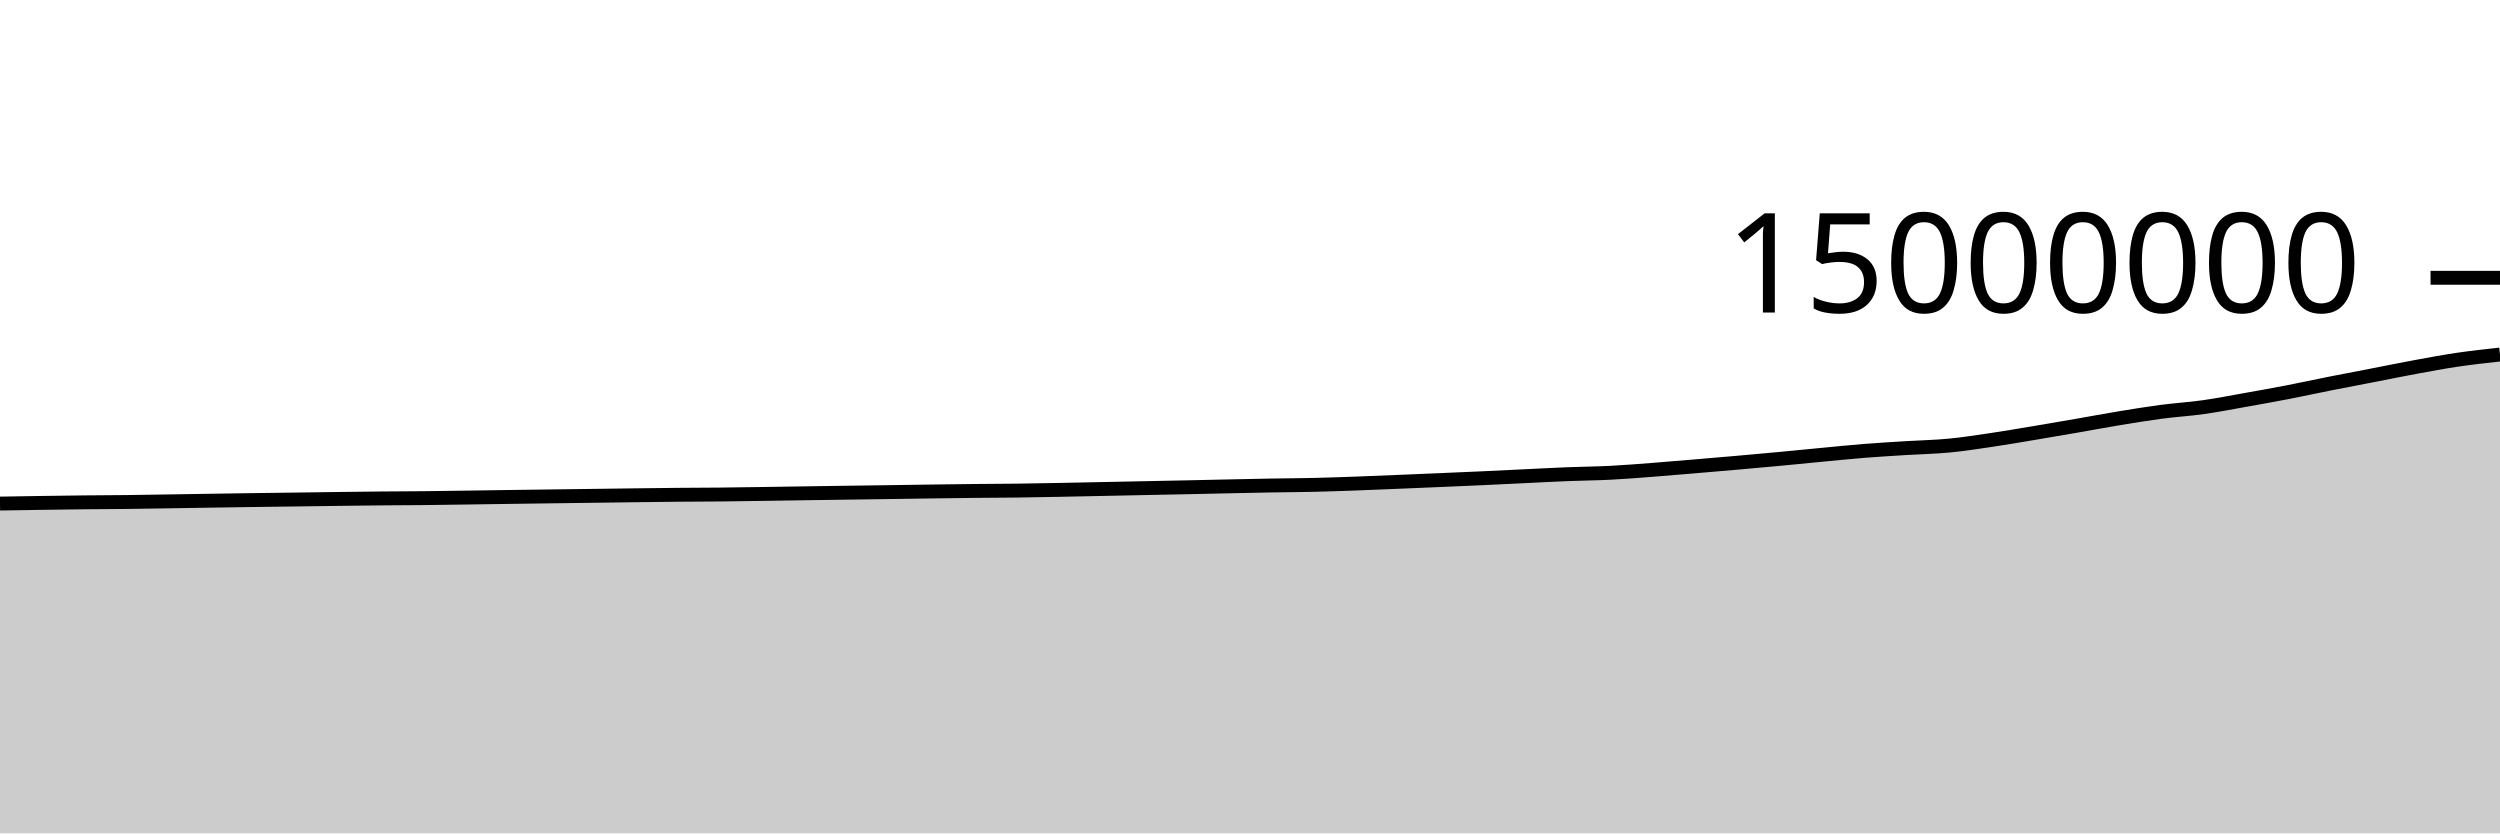
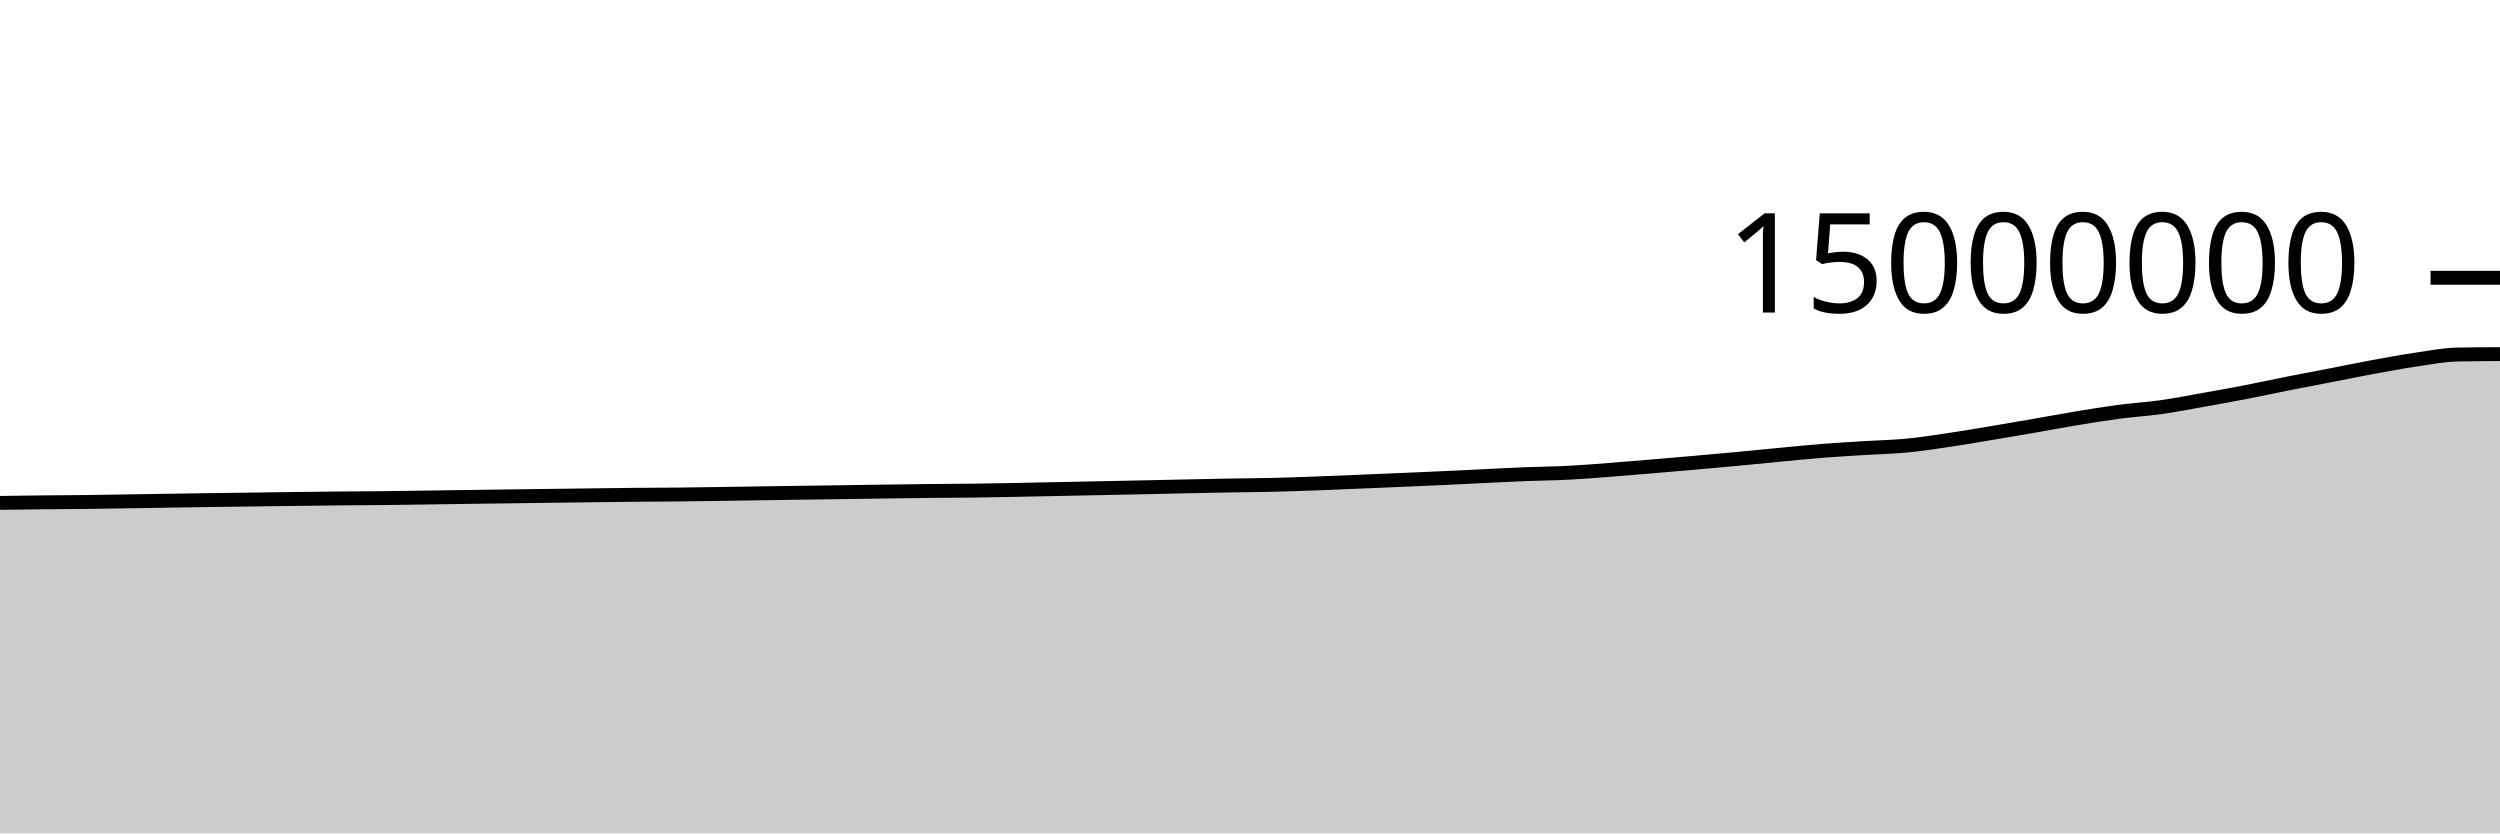
<svg xmlns="http://www.w3.org/2000/svg" viewBox="0 0 180 60">
  <g transform="translate(0,20)">
-     <path class="area" fill="rgba(0, 0, 0, 0.2)" d="M0,16.257C1.017,16.24,2.034,16.223,3.051,16.208C4.068,16.193,5.085,16.179,6.102,16.168C7.119,16.157,8.136,16.155,9.153,16.144C10.169,16.132,11.186,16.114,12.203,16.098C13.22,16.082,14.237,16.065,15.254,16.049C16.271,16.033,17.288,16.018,18.305,16.004C19.322,15.99,20.339,15.978,21.356,15.964C22.373,15.951,23.39,15.936,24.407,15.923C25.424,15.91,26.441,15.897,27.458,15.887C28.475,15.878,29.492,15.877,30.508,15.866C31.525,15.856,32.542,15.84,33.559,15.825C34.576,15.811,35.593,15.795,36.61,15.781C37.627,15.767,38.644,15.753,39.661,15.74C40.678,15.726,41.695,15.713,42.712,15.7C43.729,15.687,44.746,15.673,45.763,15.66C46.78,15.648,47.797,15.635,48.814,15.625C49.831,15.616,50.847,15.615,51.864,15.605C52.881,15.594,53.898,15.578,54.915,15.564C55.932,15.549,56.949,15.533,57.966,15.517C58.983,15.502,60,15.487,61.017,15.473C62.034,15.458,63.051,15.445,64.068,15.431C65.085,15.416,66.102,15.4,67.119,15.386C68.136,15.373,69.153,15.359,70.169,15.348C71.186,15.338,72.203,15.336,73.22,15.323C74.237,15.31,75.254,15.29,76.271,15.271C77.288,15.252,78.305,15.23,79.322,15.209C80.339,15.188,81.356,15.167,82.373,15.146C83.39,15.126,84.407,15.106,85.424,15.085C86.441,15.063,87.458,15.04,88.475,15.018C89.492,14.997,90.508,14.974,91.525,14.956C92.542,14.938,93.559,14.935,94.576,14.911C95.593,14.888,96.61,14.851,97.627,14.815C98.644,14.778,99.661,14.734,100.678,14.692C101.695,14.651,102.712,14.608,103.729,14.564C104.746,14.521,105.763,14.478,106.78,14.431C107.797,14.384,108.814,14.333,109.831,14.284C110.847,14.236,111.864,14.18,112.881,14.14C113.898,14.099,114.915,14.093,115.932,14.041C116.949,13.989,117.966,13.906,118.983,13.829C120,13.751,121.017,13.662,122.034,13.577C123.051,13.491,124.068,13.405,125.085,13.316C126.102,13.226,127.119,13.135,128.136,13.04C129.153,12.945,130.169,12.841,131.186,12.745C132.203,12.649,133.22,12.544,134.237,12.463C135.254,12.383,136.271,12.324,137.288,12.26C138.305,12.197,139.322,12.18,140.339,12.082C141.356,11.985,142.373,11.826,143.39,11.675C144.407,11.525,145.424,11.348,146.441,11.179C147.458,11.009,148.475,10.834,149.492,10.658C150.508,10.482,151.525,10.29,152.542,10.122C153.559,9.955,154.576,9.786,155.593,9.652C156.61,9.517,157.627,9.458,158.644,9.314C159.661,9.17,160.678,8.971,161.695,8.79C162.712,8.609,163.729,8.428,164.746,8.231C165.763,8.034,166.78,7.811,167.797,7.609C168.814,7.407,169.831,7.216,170.847,7.019C171.864,6.821,172.881,6.613,173.898,6.426C174.915,6.239,175.932,6.048,176.949,5.898C177.966,5.748,178.983,5.637,180,5.526L180,40C178.983,40,177.966,40,176.949,40C175.932,40,174.915,40,173.898,40C172.881,40,171.864,40,170.847,40C169.831,40,168.814,40,167.797,40C166.78,40,165.763,40,164.746,40C163.729,40,162.712,40,161.695,40C160.678,40,159.661,40,158.644,40C157.627,40,156.61,40,155.593,40C154.576,40,153.559,40,152.542,40C151.525,40,150.508,40,149.492,40C148.475,40,147.458,40,146.441,40C145.424,40,144.407,40,143.39,40C142.373,40,141.356,40,140.339,40C139.322,40,138.305,40,137.288,40C136.271,40,135.254,40,134.237,40C133.22,40,132.203,40,131.186,40C130.169,40,129.153,40,128.136,40C127.119,40,126.102,40,125.085,40C124.068,40,123.051,40,122.034,40C121.017,40,120,40,118.983,40C117.966,40,116.949,40,115.932,40C114.915,40,113.898,40,112.881,40C111.864,40,110.847,40,109.831,40C108.814,40,107.797,40,106.78,40C105.763,40,104.746,40,103.729,40C102.712,40,101.695,40,100.678,40C99.661,40,98.644,40,97.627,40C96.61,40,95.593,40,94.576,40C93.559,40,92.542,40,91.525,40C90.508,40,89.492,40,88.475,40C87.458,40,86.441,40,85.424,40C84.407,40,83.39,40,82.373,40C81.356,40,80.339,40,79.322,40C78.305,40,77.288,40,76.271,40C75.254,40,74.237,40,73.22,40C72.203,40,71.186,40,70.169,40C69.153,40,68.136,40,67.119,40C66.102,40,65.085,40,64.068,40C63.051,40,62.034,40,61.017,40C60,40,58.983,40,57.966,40C56.949,40,55.932,40,54.915,40C53.898,40,52.881,40,51.864,40C50.847,40,49.831,40,48.814,40C47.797,40,46.78,40,45.763,40C44.746,40,43.729,40,42.712,40C41.695,40,40.678,40,39.661,40C38.644,40,37.627,40,36.61,40C35.593,40,34.576,40,33.559,40C32.542,40,31.525,40,30.508,40C29.492,40,28.475,40,27.458,40C26.441,40,25.424,40,24.407,40C23.39,40,22.373,40,21.356,40C20.339,40,19.322,40,18.305,40C17.288,40,16.271,40,15.254,40C14.237,40,13.22,40,12.203,40C11.186,40,10.169,40,9.153,40C8.136,40,7.119,40,6.102,40C5.085,40,4.068,40,3.051,40C2.034,40,1.017,40,0,40Z" />
-     <path class="line" stroke="black" fill="none" d="M0,16.257C1.017,16.24,2.034,16.223,3.051,16.208C4.068,16.193,5.085,16.179,6.102,16.168C7.119,16.157,8.136,16.155,9.153,16.144C10.169,16.132,11.186,16.114,12.203,16.098C13.22,16.082,14.237,16.065,15.254,16.049C16.271,16.033,17.288,16.018,18.305,16.004C19.322,15.99,20.339,15.978,21.356,15.964C22.373,15.951,23.39,15.936,24.407,15.923C25.424,15.91,26.441,15.897,27.458,15.887C28.475,15.878,29.492,15.877,30.508,15.866C31.525,15.856,32.542,15.84,33.559,15.825C34.576,15.811,35.593,15.795,36.61,15.781C37.627,15.767,38.644,15.753,39.661,15.74C40.678,15.726,41.695,15.713,42.712,15.7C43.729,15.687,44.746,15.673,45.763,15.66C46.78,15.648,47.797,15.635,48.814,15.625C49.831,15.616,50.847,15.615,51.864,15.605C52.881,15.594,53.898,15.578,54.915,15.564C55.932,15.549,56.949,15.533,57.966,15.517C58.983,15.502,60,15.487,61.017,15.473C62.034,15.458,63.051,15.445,64.068,15.431C65.085,15.416,66.102,15.4,67.119,15.386C68.136,15.373,69.153,15.359,70.169,15.348C71.186,15.338,72.203,15.336,73.22,15.323C74.237,15.31,75.254,15.29,76.271,15.271C77.288,15.252,78.305,15.23,79.322,15.209C80.339,15.188,81.356,15.167,82.373,15.146C83.39,15.126,84.407,15.106,85.424,15.085C86.441,15.063,87.458,15.04,88.475,15.018C89.492,14.997,90.508,14.974,91.525,14.956C92.542,14.938,93.559,14.935,94.576,14.911C95.593,14.888,96.61,14.851,97.627,14.815C98.644,14.778,99.661,14.734,100.678,14.692C101.695,14.651,102.712,14.608,103.729,14.564C104.746,14.521,105.763,14.478,106.78,14.431C107.797,14.384,108.814,14.333,109.831,14.284C110.847,14.236,111.864,14.18,112.881,14.14C113.898,14.099,114.915,14.093,115.932,14.041C116.949,13.989,117.966,13.906,118.983,13.829C120,13.751,121.017,13.662,122.034,13.577C123.051,13.491,124.068,13.405,125.085,13.316C126.102,13.226,127.119,13.135,128.136,13.04C129.153,12.945,130.169,12.841,131.186,12.745C132.203,12.649,133.22,12.544,134.237,12.463C135.254,12.383,136.271,12.324,137.288,12.26C138.305,12.197,139.322,12.18,140.339,12.082C141.356,11.985,142.373,11.826,143.39,11.675C144.407,11.525,145.424,11.348,146.441,11.179C147.458,11.009,148.475,10.834,149.492,10.658C150.508,10.482,151.525,10.29,152.542,10.122C153.559,9.955,154.576,9.786,155.593,9.652C156.61,9.517,157.627,9.458,158.644,9.314C159.661,9.17,160.678,8.971,161.695,8.79C162.712,8.609,163.729,8.428,164.746,8.231C165.763,8.034,166.78,7.811,167.797,7.609C168.814,7.407,169.831,7.216,170.847,7.019C171.864,6.821,172.881,6.613,173.898,6.426C174.915,6.239,175.932,6.048,176.949,5.898C177.966,5.748,178.983,5.637,180,5.526" />
+     <path class="area" fill="rgba(0, 0, 0, 0.2)" d="M0,16.208C1.017,16.194,2.034,16.179,3.051,16.168C4.068,16.157,5.085,16.155,6.102,16.144C7.119,16.132,8.136,16.114,9.153,16.098C10.169,16.082,11.186,16.065,12.203,16.049C13.22,16.033,14.237,16.018,15.254,16.004C16.271,15.99,17.288,15.978,18.305,15.964C19.322,15.951,20.339,15.936,21.356,15.923C22.373,15.91,23.39,15.897,24.407,15.888C25.424,15.878,26.441,15.877,27.458,15.866C28.475,15.856,29.492,15.84,30.508,15.825C31.525,15.811,32.542,15.795,33.559,15.781C34.576,15.767,35.593,15.753,36.61,15.74C37.627,15.726,38.644,15.713,39.661,15.7C40.678,15.687,41.695,15.673,42.712,15.661C43.729,15.648,44.746,15.635,45.763,15.625C46.78,15.616,47.797,15.615,48.814,15.605C49.831,15.594,50.847,15.578,51.864,15.564C52.881,15.549,53.898,15.533,54.915,15.517C55.932,15.502,56.949,15.487,57.966,15.473C58.983,15.458,60,15.445,61.017,15.431C62.034,15.416,63.051,15.4,64.068,15.386C65.085,15.373,66.102,15.359,67.119,15.348C68.136,15.338,69.153,15.336,70.169,15.323C71.186,15.31,72.203,15.29,73.22,15.271C74.237,15.252,75.254,15.23,76.271,15.209C77.288,15.188,78.305,15.167,79.322,15.146C80.339,15.126,81.356,15.106,82.373,15.085C83.39,15.063,84.407,15.04,85.424,15.018C86.441,14.997,87.458,14.974,88.475,14.956C89.492,14.938,90.508,14.935,91.525,14.911C92.542,14.888,93.559,14.851,94.576,14.815C95.593,14.778,96.61,14.734,97.627,14.692C98.644,14.651,99.661,14.608,100.678,14.564C101.695,14.521,102.712,14.478,103.729,14.431C104.746,14.384,105.763,14.333,106.78,14.284C107.797,14.236,108.814,14.18,109.831,14.14C110.847,14.099,111.864,14.093,112.881,14.041C113.898,13.989,114.915,13.906,115.932,13.829C116.949,13.751,117.966,13.662,118.983,13.577C120,13.491,121.017,13.405,122.034,13.316C123.051,13.226,124.068,13.135,125.085,13.04C126.102,12.945,127.119,12.841,128.136,12.745C129.153,12.649,130.169,12.544,131.186,12.463C132.203,12.383,133.22,12.324,134.237,12.26C135.254,12.197,136.271,12.18,137.288,12.082C138.305,11.985,139.322,11.826,140.339,11.675C141.356,11.525,142.373,11.348,143.39,11.179C144.407,11.009,145.424,10.834,146.441,10.658C147.458,10.482,148.475,10.29,149.492,10.122C150.508,9.955,151.525,9.786,152.542,9.652C153.559,9.517,154.576,9.458,155.593,9.314C156.61,9.17,157.627,8.971,158.644,8.79C159.661,8.609,160.678,8.428,161.695,8.231C162.712,8.034,163.729,7.811,164.746,7.609C165.763,7.407,166.78,7.216,167.797,7.019C168.814,6.821,169.831,6.613,170.847,6.426C171.864,6.239,172.881,6.048,173.898,5.898C174.915,5.748,175.932,5.546,176.949,5.526C177.966,5.506,178.983,5.501,180,5.496L180,40C178.983,40,177.966,40,176.949,40C175.932,40,174.915,40,173.898,40C172.881,40,171.864,40,170.847,40C169.831,40,168.814,40,167.797,40C166.78,40,165.763,40,164.746,40C163.729,40,162.712,40,161.695,40C160.678,40,159.661,40,158.644,40C157.627,40,156.61,40,155.593,40C154.576,40,153.559,40,152.542,40C151.525,40,150.508,40,149.492,40C148.475,40,147.458,40,146.441,40C145.424,40,144.407,40,143.39,40C142.373,40,141.356,40,140.339,40C139.322,40,138.305,40,137.288,40C136.271,40,135.254,40,134.237,40C133.22,40,132.203,40,131.186,40C130.169,40,129.153,40,128.136,40C127.119,40,126.102,40,125.085,40C124.068,40,123.051,40,122.034,40C121.017,40,120,40,118.983,40C117.966,40,116.949,40,115.932,40C114.915,40,113.898,40,112.881,40C111.864,40,110.847,40,109.831,40C108.814,40,107.797,40,106.78,40C105.763,40,104.746,40,103.729,40C102.712,40,101.695,40,100.678,40C99.661,40,98.644,40,97.627,40C96.61,40,95.593,40,94.576,40C93.559,40,92.542,40,91.525,40C90.508,40,89.492,40,88.475,40C87.458,40,86.441,40,85.424,40C84.407,40,83.39,40,82.373,40C81.356,40,80.339,40,79.322,40C78.305,40,77.288,40,76.271,40C75.254,40,74.237,40,73.22,40C72.203,40,71.186,40,70.169,40C69.153,40,68.136,40,67.119,40C66.102,40,65.085,40,64.068,40C63.051,40,62.034,40,61.017,40C60,40,58.983,40,57.966,40C56.949,40,55.932,40,54.915,40C53.898,40,52.881,40,51.864,40C50.847,40,49.831,40,48.814,40C47.797,40,46.78,40,45.763,40C44.746,40,43.729,40,42.712,40C41.695,40,40.678,40,39.661,40C38.644,40,37.627,40,36.61,40C35.593,40,34.576,40,33.559,40C32.542,40,31.525,40,30.508,40C29.492,40,28.475,40,27.458,40C26.441,40,25.424,40,24.407,40C23.39,40,22.373,40,21.356,40C20.339,40,19.322,40,18.305,40C17.288,40,16.271,40,15.254,40C14.237,40,13.22,40,12.203,40C11.186,40,10.169,40,9.153,40C8.136,40,7.119,40,6.102,40C5.085,40,4.068,40,3.051,40C2.034,40,1.017,40,0,40Z" />
+     <path class="line" stroke="black" fill="none" d="M0,16.208C1.017,16.194,2.034,16.179,3.051,16.168C4.068,16.157,5.085,16.155,6.102,16.144C7.119,16.132,8.136,16.114,9.153,16.098C10.169,16.082,11.186,16.065,12.203,16.049C13.22,16.033,14.237,16.018,15.254,16.004C16.271,15.99,17.288,15.978,18.305,15.964C19.322,15.951,20.339,15.936,21.356,15.923C22.373,15.91,23.39,15.897,24.407,15.888C25.424,15.878,26.441,15.877,27.458,15.866C28.475,15.856,29.492,15.84,30.508,15.825C31.525,15.811,32.542,15.795,33.559,15.781C34.576,15.767,35.593,15.753,36.61,15.74C37.627,15.726,38.644,15.713,39.661,15.7C40.678,15.687,41.695,15.673,42.712,15.661C43.729,15.648,44.746,15.635,45.763,15.625C46.78,15.616,47.797,15.615,48.814,15.605C49.831,15.594,50.847,15.578,51.864,15.564C52.881,15.549,53.898,15.533,54.915,15.517C55.932,15.502,56.949,15.487,57.966,15.473C58.983,15.458,60,15.445,61.017,15.431C62.034,15.416,63.051,15.4,64.068,15.386C65.085,15.373,66.102,15.359,67.119,15.348C68.136,15.338,69.153,15.336,70.169,15.323C71.186,15.31,72.203,15.29,73.22,15.271C74.237,15.252,75.254,15.23,76.271,15.209C77.288,15.188,78.305,15.167,79.322,15.146C80.339,15.126,81.356,15.106,82.373,15.085C83.39,15.063,84.407,15.04,85.424,15.018C86.441,14.997,87.458,14.974,88.475,14.956C89.492,14.938,90.508,14.935,91.525,14.911C92.542,14.888,93.559,14.851,94.576,14.815C95.593,14.778,96.61,14.734,97.627,14.692C98.644,14.651,99.661,14.608,100.678,14.564C101.695,14.521,102.712,14.478,103.729,14.431C104.746,14.384,105.763,14.333,106.78,14.284C107.797,14.236,108.814,14.18,109.831,14.14C110.847,14.099,111.864,14.093,112.881,14.041C113.898,13.989,114.915,13.906,115.932,13.829C116.949,13.751,117.966,13.662,118.983,13.577C120,13.491,121.017,13.405,122.034,13.316C123.051,13.226,124.068,13.135,125.085,13.04C126.102,12.945,127.119,12.841,128.136,12.745C129.153,12.649,130.169,12.544,131.186,12.463C132.203,12.383,133.22,12.324,134.237,12.26C135.254,12.197,136.271,12.18,137.288,12.082C138.305,11.985,139.322,11.826,140.339,11.675C141.356,11.525,142.373,11.348,143.39,11.179C144.407,11.009,145.424,10.834,146.441,10.658C147.458,10.482,148.475,10.29,149.492,10.122C150.508,9.955,151.525,9.786,152.542,9.652C153.559,9.517,154.576,9.458,155.593,9.314C156.61,9.17,157.627,8.971,158.644,8.79C159.661,8.609,160.678,8.428,161.695,8.231C162.712,8.034,163.729,7.811,164.746,7.609C165.763,7.407,166.78,7.216,167.797,7.019C168.814,6.821,169.831,6.613,170.847,6.426C171.864,6.239,172.881,6.048,173.898,5.898C174.915,5.748,175.932,5.546,176.949,5.526C177.966,5.506,178.983,5.501,180,5.496" />
    <path class="axis-ceiling" stroke-width="1" stroke="black" fill="none" d="M175,0L180,0" />
    <text class="axis-ceiling-label" font-family="sans-serif" text-anchor="end" font-size="10px" x="170" y="2.5">15000000</text>
  </g>
</svg>
